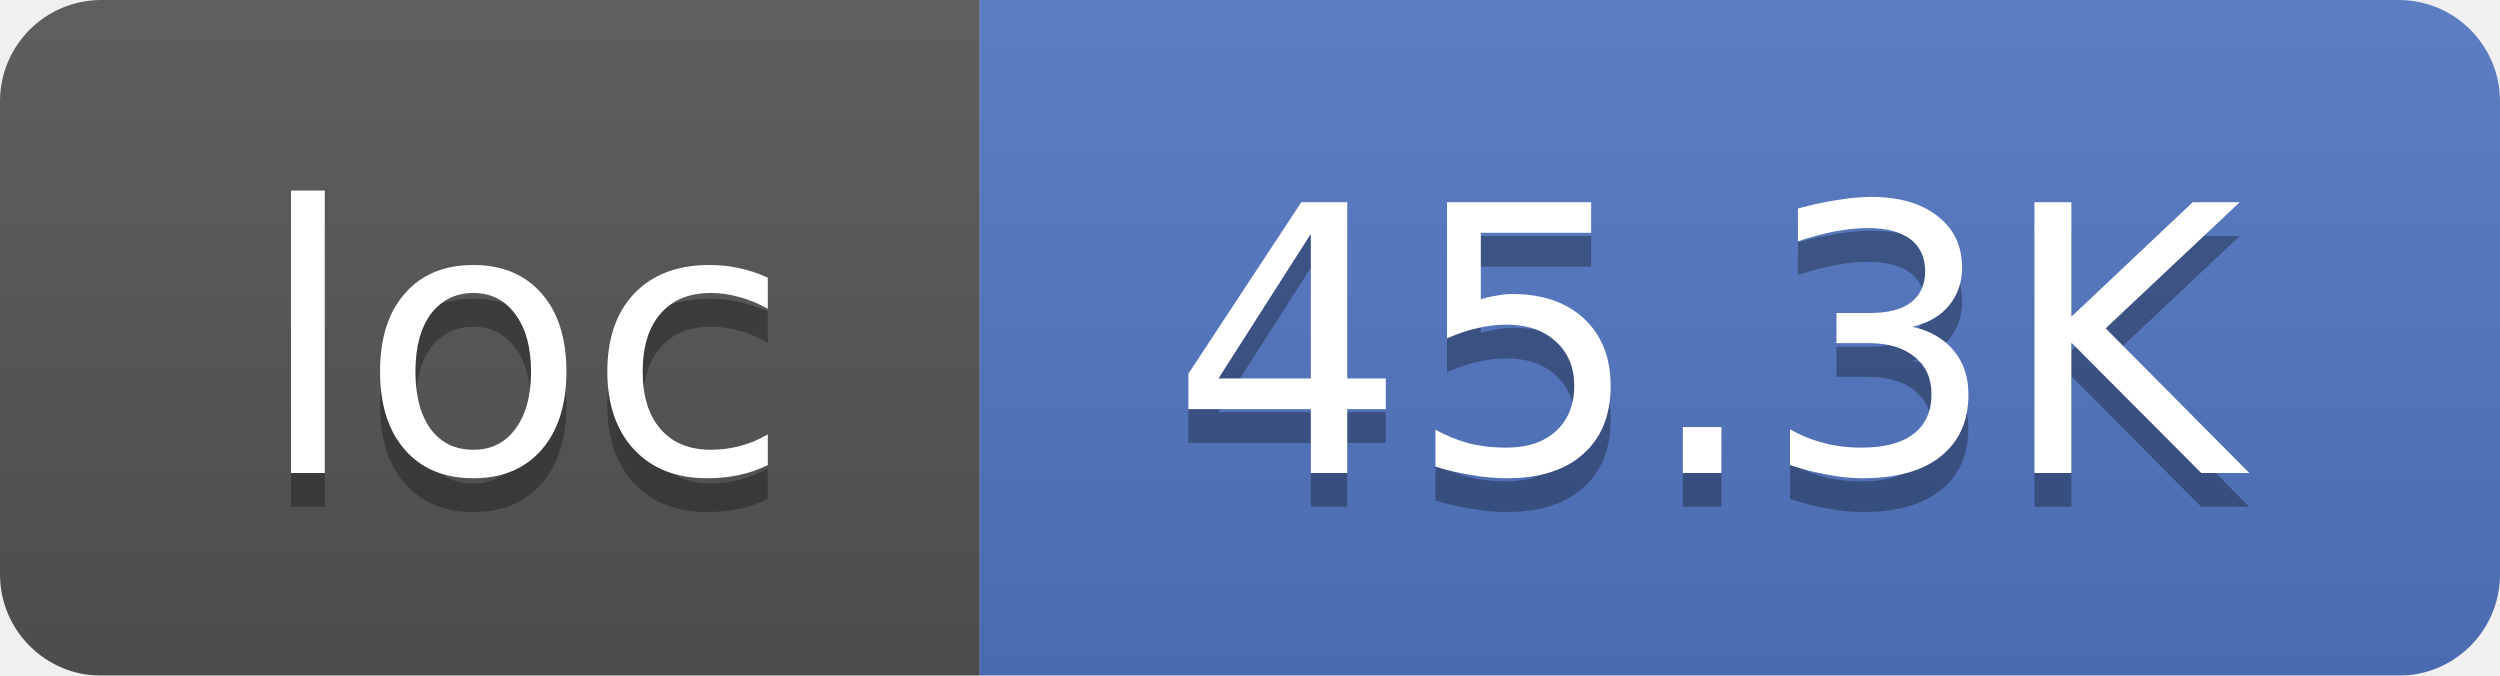
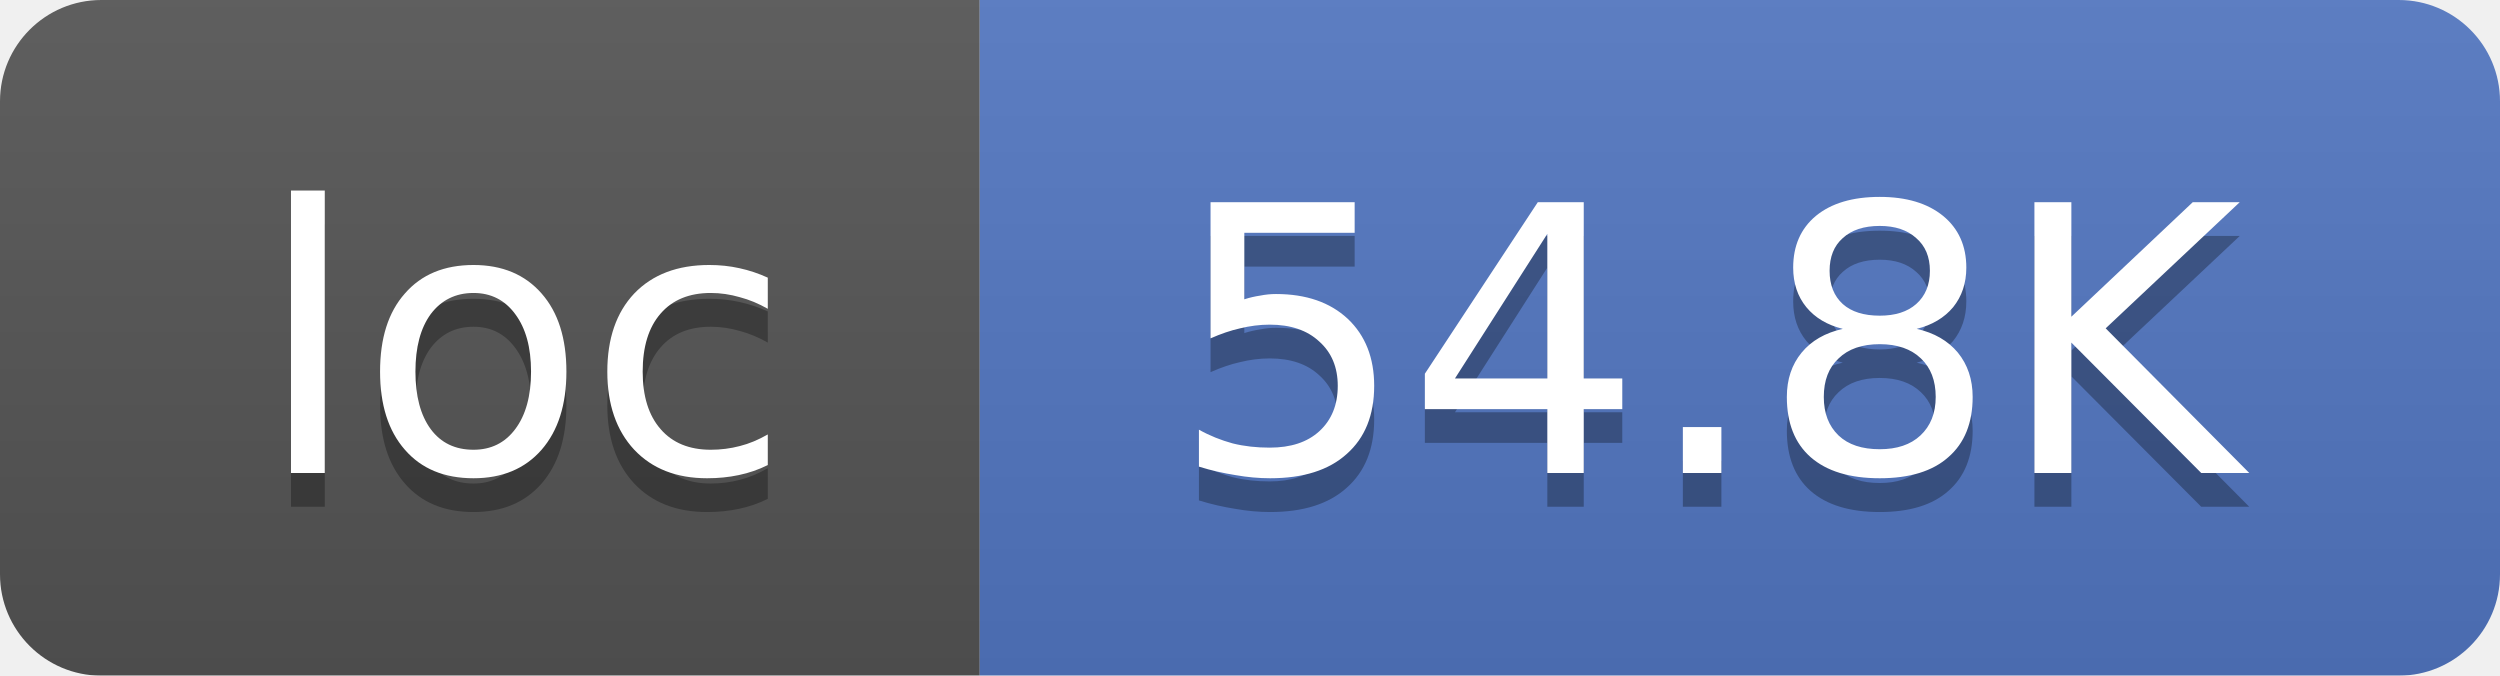
<svg xmlns="http://www.w3.org/2000/svg" width="74" height="20">
  <linearGradient id="smooth" x2="0" y2="100%">
    <stop offset="0" stop-color="#bbb" stop-opacity=".1" />
    <stop offset="1" stop-opacity=".1" />
  </linearGradient>
  <mask id="round">
    <rect width="74" height="20" rx="3" fill="#fff" />
  </mask>
  <g mask="url(#round)">
    <rect width="29" height="20" fill="#555" />
    <rect x="29" width="45" height="20" fill="#5277C3" />
    <rect width="74" height="20" fill="url(#smooth)" />
  </g>
  <g fill="#fff" text-anchor="middle" font-family="DejaVu Sans,Verdana,Geneva,sans-serif" font-size="11">
    <text x="15.5" y="15" fill="#010101" fill-opacity=".3">loc</text>
    <text x="15.5" y="14">loc</text>
-     <text x="50.5" y="15" fill="#010101" fill-opacity=".3">45.3K</text>
-     <text x="50.5" y="14">45.3K</text>
+     <text x="50.5" y="15" fill="#010101" fill-opacity=".3">54.8K</text>
+     <text x="50.5" y="14">54.8K</text>
  </g>
</svg>
